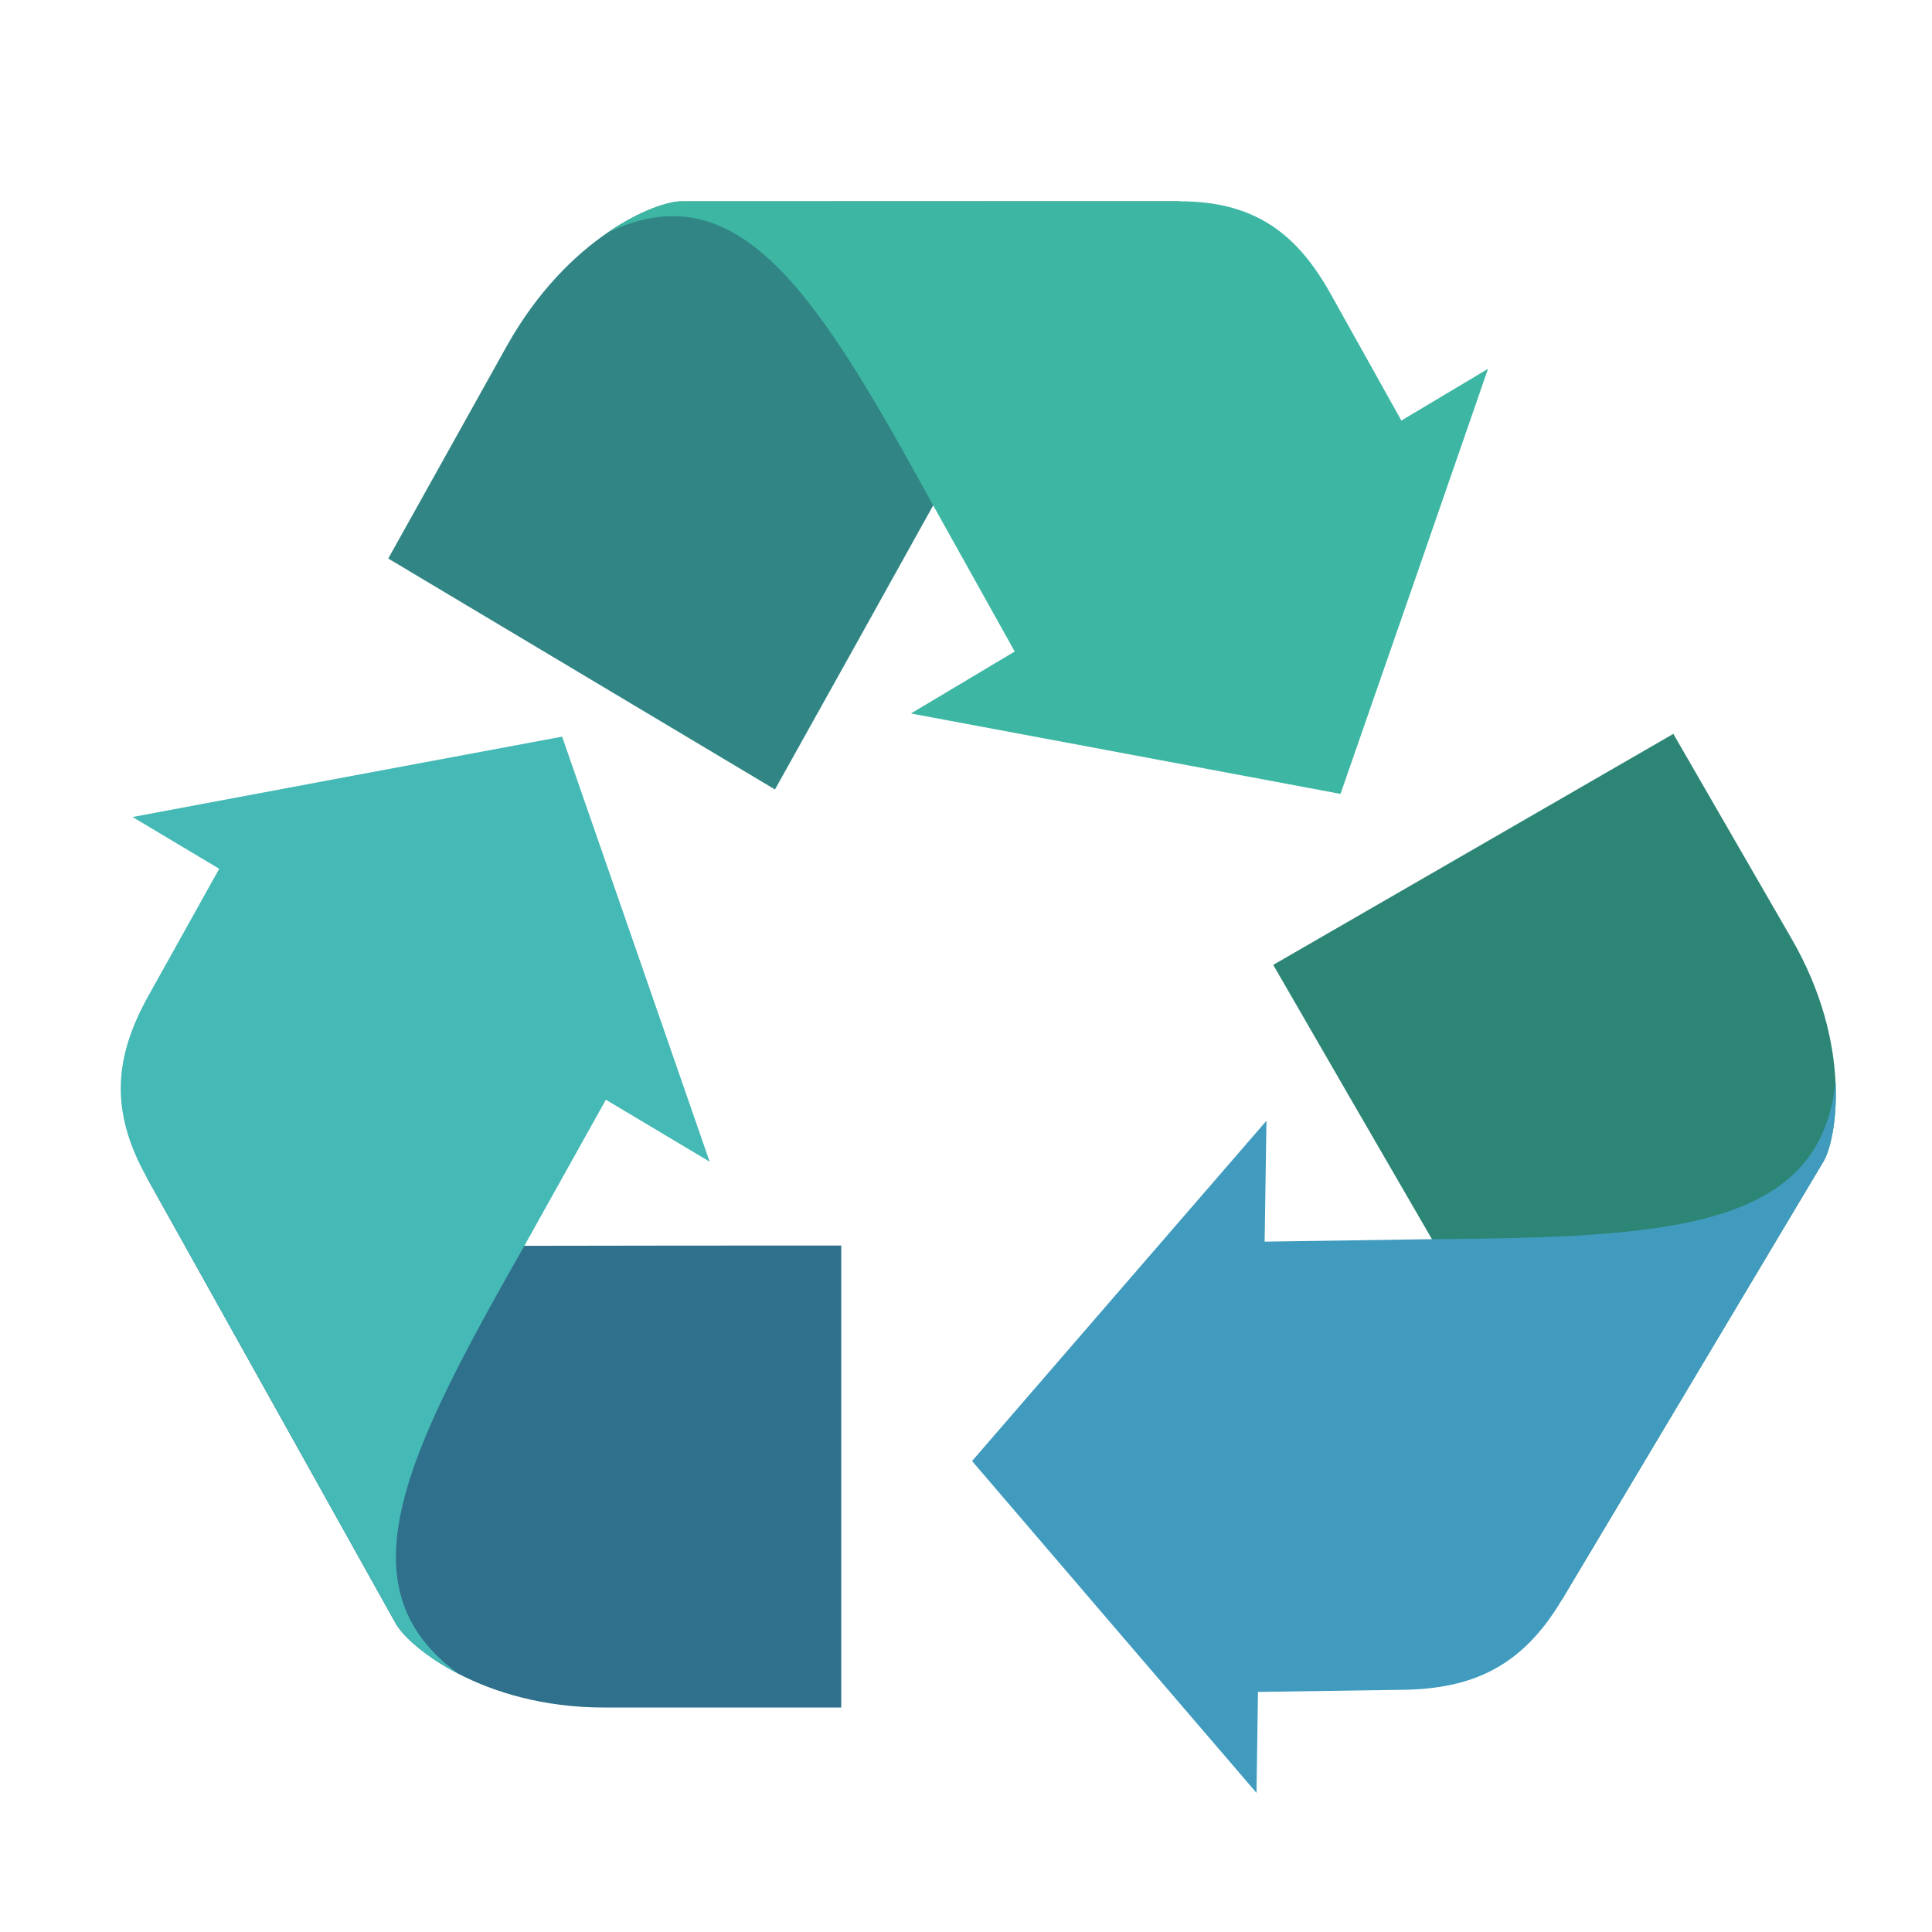
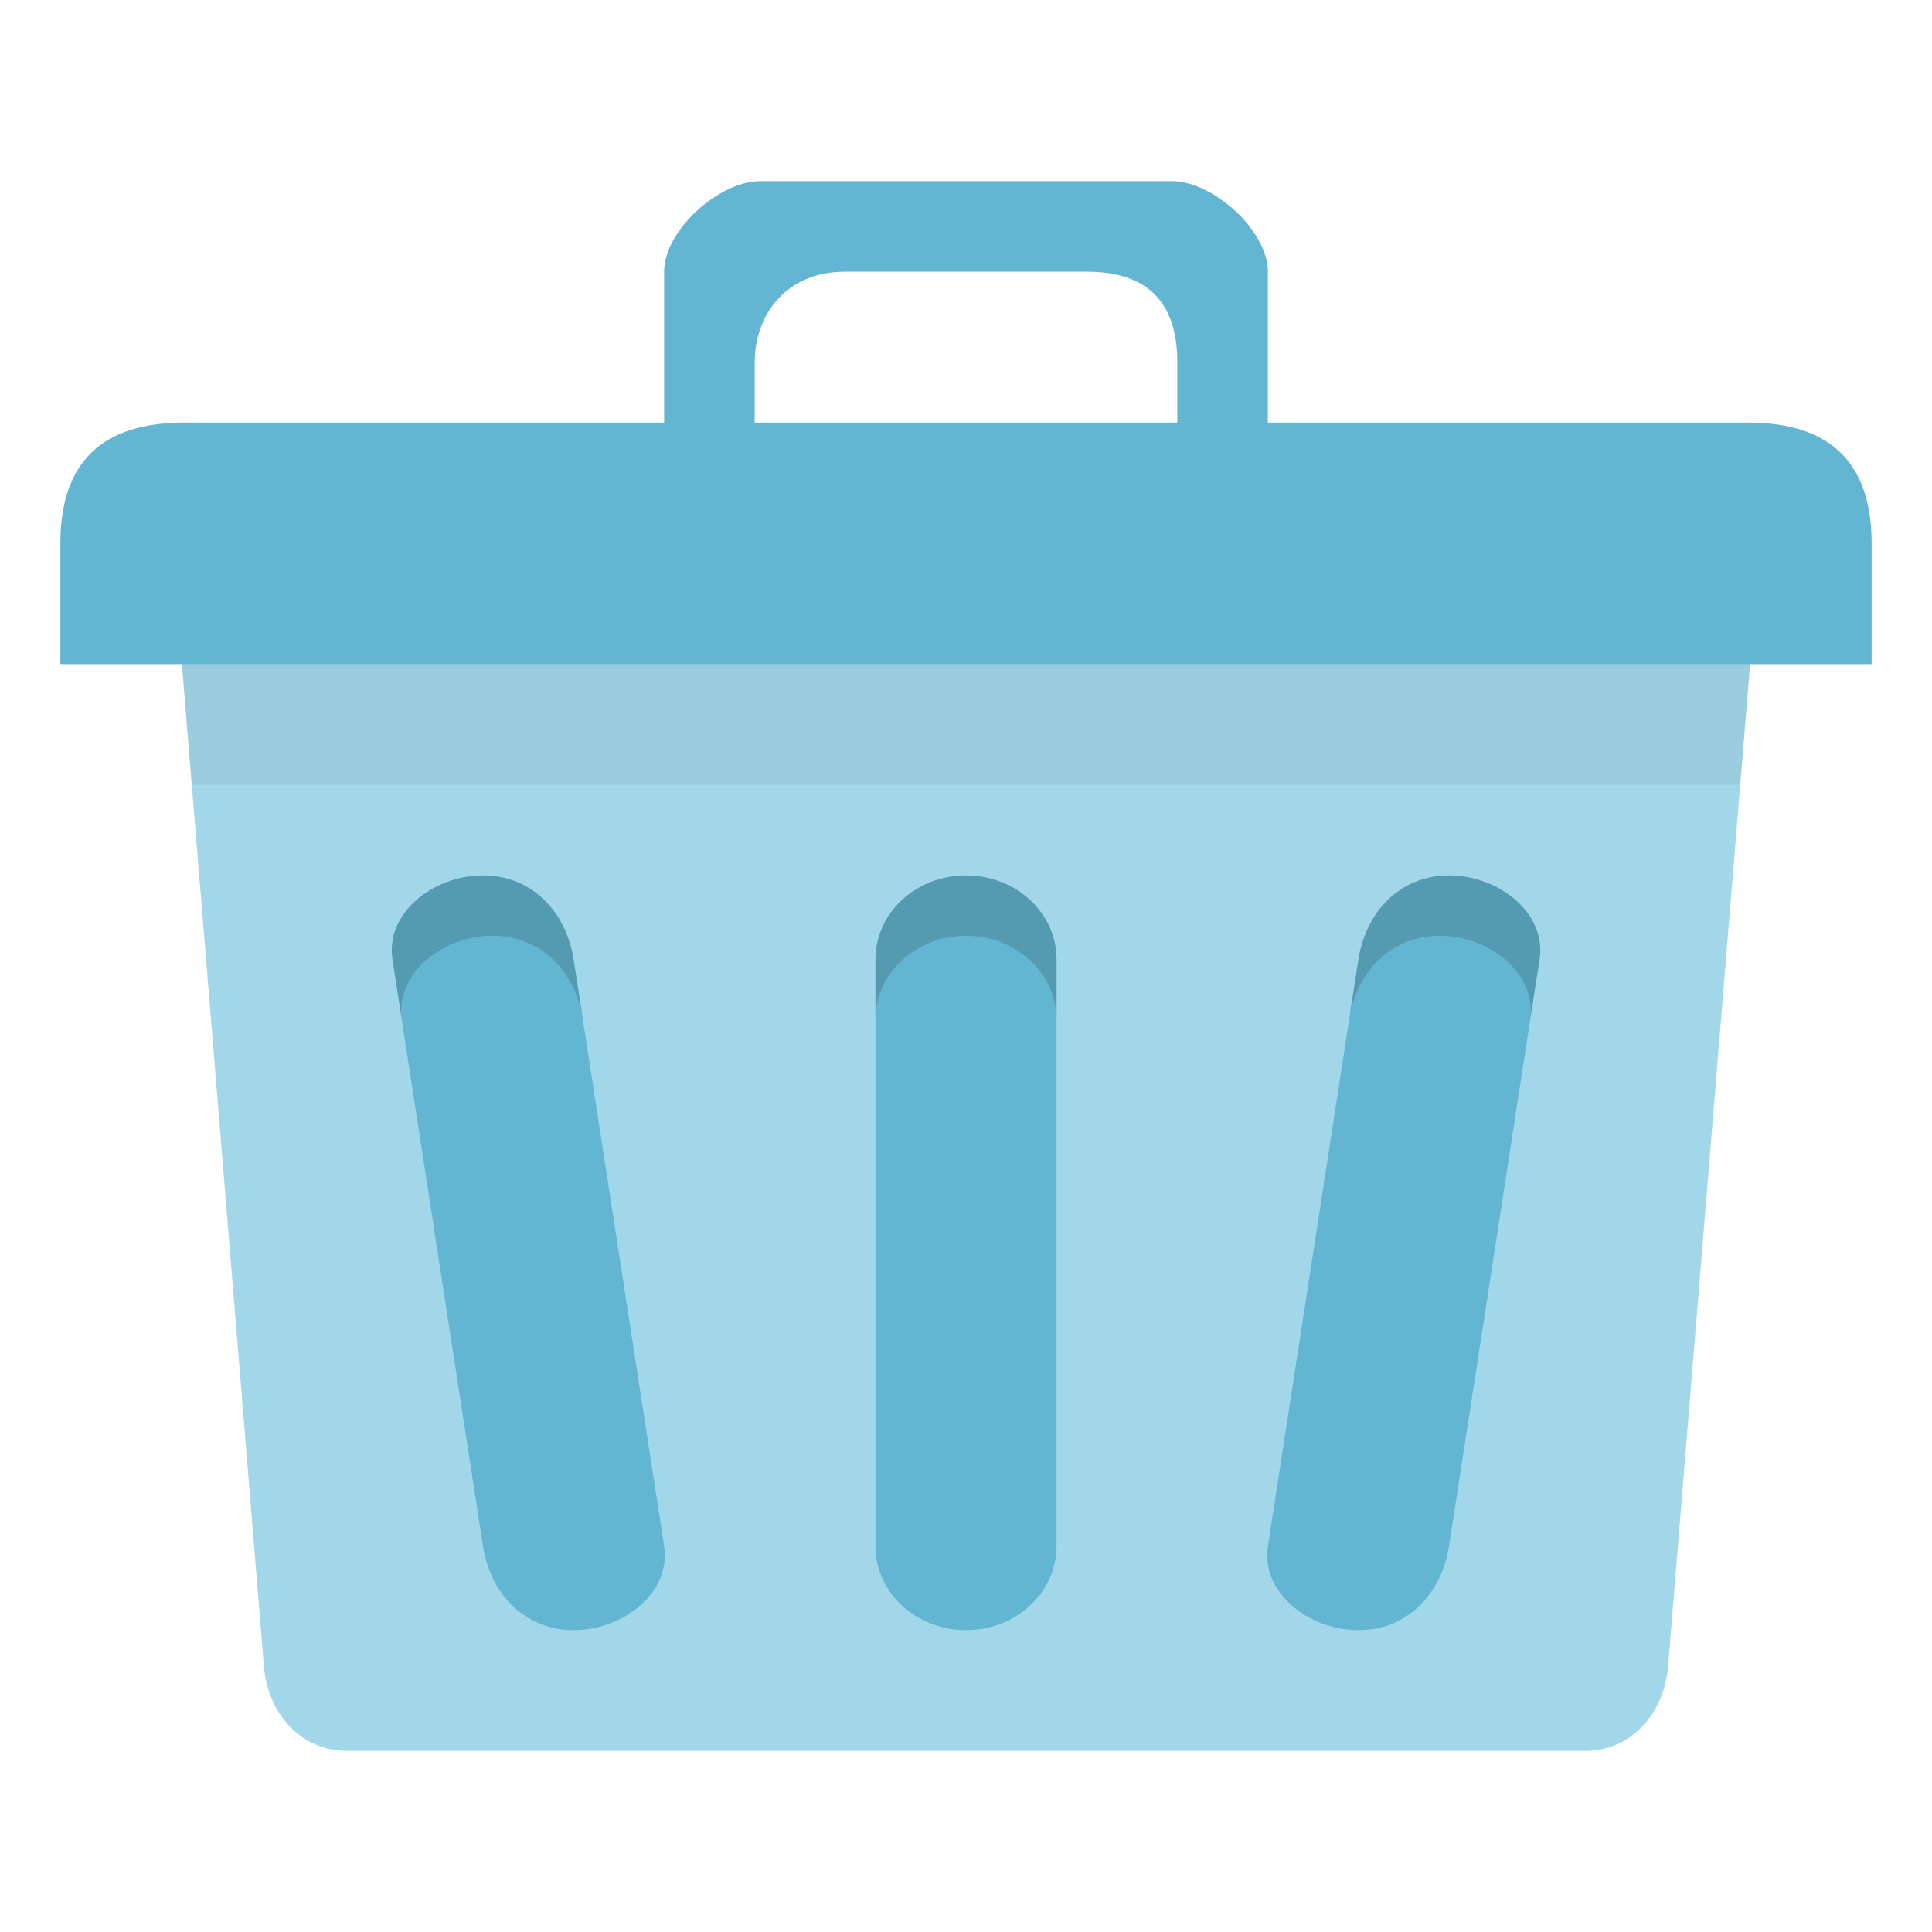
- <svg xmlns="http://www.w3.org/2000/svg" width="128" height="128" viewBox="0 0 128 128">
-   <path style="fill:#2f708c" d="M 55.734 113.129 L 55.734 82.52 C 48.734 82.52 41.734 82.523 34.734 82.539 L 9.711 77.992 L 26.227 107.578 C 27.035 109.027 31.883 113.129 40.051 113.129 Z " />
-   <path style="fill:#45b9b5" d="M 34.738 82.539 L 40.141 72.859 L 47.016 76.965 L 42.129 62.879 L 37.242 48.805 L 23.012 51.461 L 8.781 54.129 L 14.523 57.559 L 9.844 65.953 C 7.613 69.945 7.215 73.52 9.715 77.992 L 26.23 107.582 C 26.637 108.309 28.055 109.703 30.402 110.91 C 22.418 105.129 27.031 96.129 34.738 82.539 Z " />
-   <path style="fill:#318685" d="M 25.723 37.004 L 51.344 52.305 C 54.848 46.035 58.34 39.762 61.828 33.48 L 78.145 13.332 L 45.121 13.34 C 43.504 13.34 37.648 15.633 33.562 22.949 Z " />
-   <path style="fill:#3db7a3" d="M 61.828 33.484 L 67.227 43.164 L 60.352 47.27 L 74.59 49.934 L 88.812 52.598 L 93.707 38.516 L 98.586 24.434 L 92.844 27.863 L 88.16 19.473 C 85.93 15.477 83.137 13.336 78.145 13.336 L 45.117 13.34 C 44.305 13.34 42.43 13.914 40.246 15.414 C 49.074 11.152 54.305 19.785 61.828 33.484 Z " />
-   <path style="fill:#2d8576" d="M 110.863 48.621 L 84.355 63.926 C 87.852 69.988 91.359 76.047 94.871 82.102 L 103.445 106.047 L 120.812 76.949 C 121.66 75.523 122.789 69.277 118.703 62.203 Z " />
-   <path style="fill:#409bbf" d="M 94.867 82.098 L 83.785 82.262 L 83.906 74.254 L 74.148 85.527 L 64.402 96.797 L 73.82 107.793 L 83.246 118.781 L 83.344 112.094 L 92.953 111.953 C 97.527 111.887 100.82 110.441 103.445 106.043 L 120.812 76.945 C 121.238 76.23 121.734 74.305 121.609 71.668 C 120.594 81.473 110.492 81.977 94.867 82.098 Z " />
+ <svg xmlns="http://www.w3.org/2000/svg" width="128" viewBox="0 0 128 128" height="128" id="svg2" version="1.1">
+   <defs id="defs18" />
+   <path style="fill:#a2d7e9;fill-opacity:1;stroke:none" d="m 17.488,38 93.023,0 c 3.031,0 5.724,2.496 5.472,5.571 l -5.472,66.857 C 110.26,113.504 108.071,116 105.04,116 l -82.079,0 c -3.031,0 -5.22,-2.496 -5.472,-5.571 L 12.016,43.571 C 11.765,40.496 14.457,38 17.488,38 z" id="rect2999" />
+   <path style="fill:#63b6d1;fill-opacity:1;stroke:none" d="M 12.182,28 115.818,28 C 121.273,28 124,30.667 124,36 l 0,8 -120,0 0,-8 c 0,-5.333 2.727,-8 8.182,-8 z" id="rect3769" />
+   <path style="fill:#63b6d1;fill-opacity:1;stroke:none" d="M 50.364,12 C 47.636,12 44,15.263 44,18 l 0,10 0,6 6,0 0,-5.474 L 50,24 c 0,-3.053 2,-6 6,-6 l 16,0 c 4,0 6,2 6,6 l 0,4 0,6 6,0 0,-6 0,-10 c 0,-2.737 -3.636,-6 -6.364,-6 z" id="path3776" />
+   <rect ry="5.556" rx="6" y="58" x="58" height="50" width="12" id="rect3785" style="fill:#63b6d1;fill-opacity:1;stroke:none" />
+   <path style="opacity:0.15;fill:#000000;fill-opacity:1;stroke:none" d="m 64,58 c -3.324,0 -6,2.485 -6,5.562 l 0,4 C 58,64.485 60.676,62 64,62 c 3.324,0 6,2.485 6,5.562 l 0,-4 C 70,60.485 67.324,58 64,58 z" id="rect2992" />
+   <path style="fill:#63b6d1;fill-opacity:1;stroke:none" d="m 96.001,58 c 3.324,0 6.469,2.514 6,5.556 l -6,38.889 c -0.469,3.042 -2.676,5.556 -6,5.556 -3.324,0 -6.469,-2.514 -6,-5.556 l 6,-38.889 C 90.47,60.514 92.677,58 96.001,58 z" id="rect3765" />
+   <path style="opacity:0.15;fill:#000000;fill-opacity:1;stroke:none" d="m 96,58 c -3.324,0 -5.531,2.521 -6,5.562 L 89.375,67.5 c 0.489,-3.015 2.697,-5.5 6,-5.5 3.324,0 6.469,2.521 6,5.562 l 0.625,-4 C 102.469,60.521 99.324,58 96,58 z" id="path3772" />
+   <path id="path3777" d="m 32.001,58 c -3.324,0 -6.469,2.514 -6,5.556 l 6,38.889 c 0.469,3.042 2.676,5.556 6,5.556 3.324,0 6.469,-2.514 6,-5.556 l -6,-38.889 C 37.531,60.514 35.325,58 32.001,58 z" style="fill:#63b6d1;fill-opacity:1;stroke:none" />
+   <path id="path3779" d="m 32.001,58 c 3.324,0 5.531,2.521 6,5.562 l 0.625,3.938 c -0.489,-3.015 -2.697,-5.5 -6,-5.5 -3.324,0 -6.469,2.521 -6,5.562 l -0.625,-4 c -0.469,-3.042 2.676,-5.562 6,-5.562 z" style="opacity:0.15;fill:#000000;fill-opacity:1;stroke:none" />
+   <path style="opacity:0.05;fill:#000000;fill-opacity:1;stroke:none" d="m 12.062,44 0.625,8 102.625,0 0.625,-8 -103.875,0 z" id="path3781" />
</svg>
